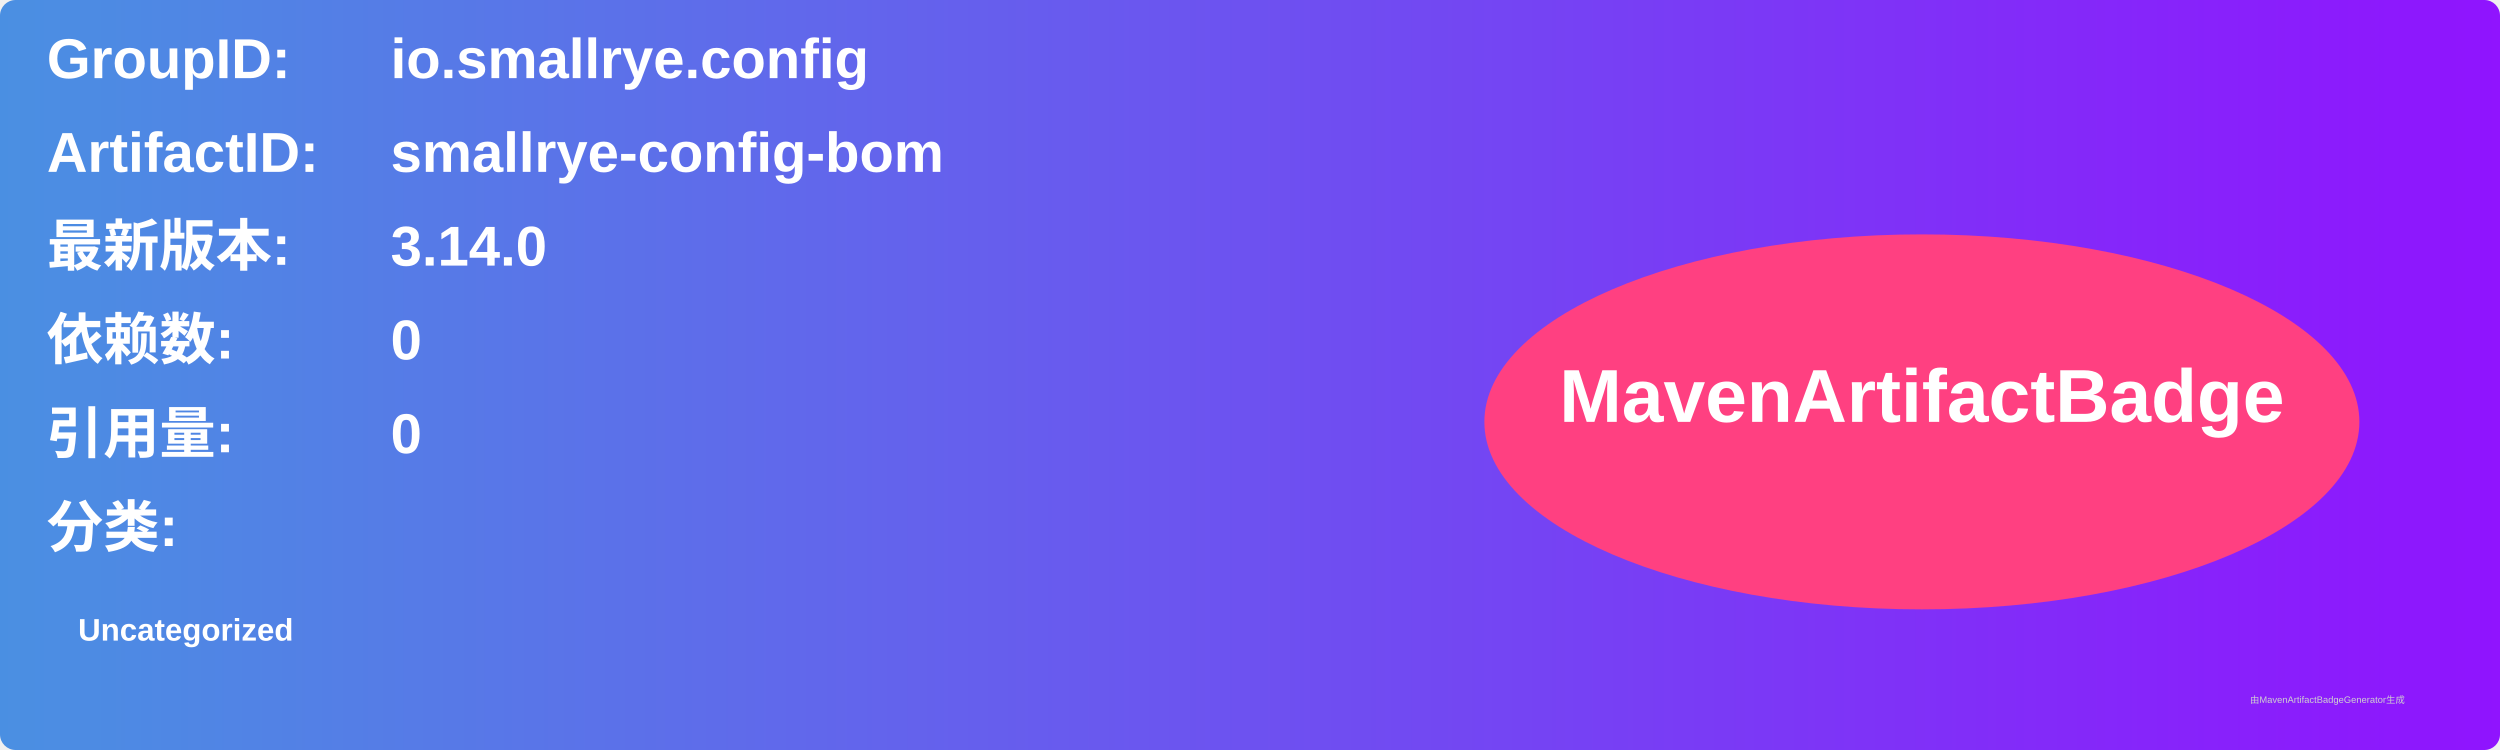
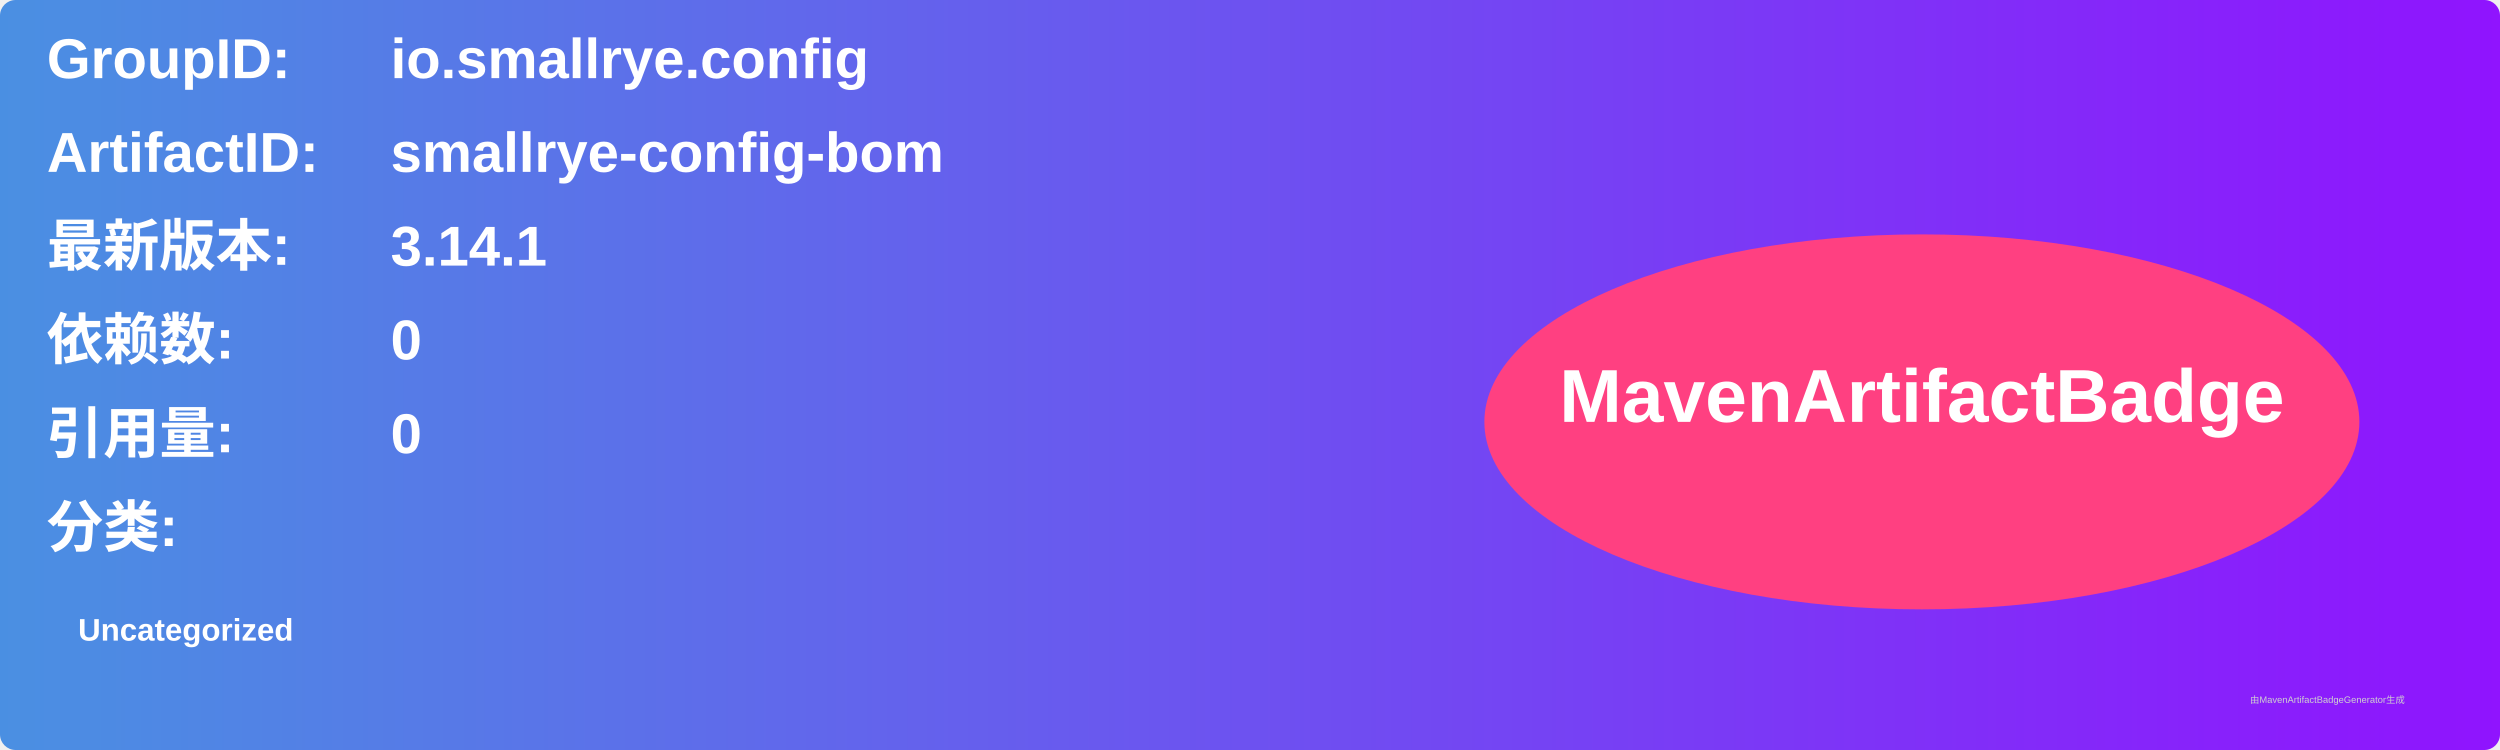
<svg xmlns="http://www.w3.org/2000/svg" width="800" height="240" viewBox="0 0 800 240">
  <linearGradient id="grad" x1="0%" y1="0%" x2="100%" y2="0%">
    <stop offset="0%" stop-color="#4a90e2" />
    <stop offset="100%" stop-color="#9013fe" />
  </linearGradient>
  <rect width="100%" height="100%" rx="5" ry="5" fill="url(#grad)" />
  <g transform="translate(15, 15)">
    <text x="0" y="10" font-family="Arial" font-size="18" fill="white" font-weight="bold" width="260">GroupID:</text>
    <text x="110" y="10" font-family="Arial" font-size="18" fill="white" font-weight="bold" width="460">io.smallrye.config</text>
    <text x="0" y="40" font-family="Arial" font-size="18" fill="white" font-weight="bold" width="260">ArtifactID:</text>
    <text x="110" y="40" font-family="Arial" font-size="18" fill="white" font-weight="bold" width="460">smallrye-config-bom</text>
    <text x="0" y="70" font-family="Arial" font-size="18" fill="white" font-weight="bold">最新版本:</text>
    <text x="110" y="70" font-family="Arial" font-size="18" fill="white" font-weight="bold">
-       <tspan font-weight="bold">3.14.0</tspan>
+       <tspan font-weight="bold">3.14.1</tspan>
    </text>
    <text x="0" y="100" font-family="Arial" font-size="18" fill="white" font-weight="bold">依赖数: </text>
    <text x="110" y="100" font-family="Arial" font-size="18" fill="white">
      <tspan font-weight="bold">0</tspan>
    </text>
    <text x="0" y="130" font-family="Arial" font-size="18" fill="white" font-weight="bold">引用量: </text>
    <text x="110" y="130" font-family="Arial" font-size="18" fill="white">
      <tspan font-weight="bold">0</tspan>
    </text>
    <text x="0" y="160" font-family="Arial" font-size="18" fill="white" font-weight="bold">分类:</text>
    <text x="10" y="190" font-family="Arial" font-size="10" fill="white">
      <tspan font-weight="bold">Uncategorized</tspan>
    </text>
    <ellipse cx="600" cy="120" rx="140" ry="60" fill="#ff4081" />
    <text x="600" y="120" text-anchor="middle" font-family="Arial" font-size="24" fill="white" font-weight="bold">MavenArtifactBadge</text>
  </g>
  <text x="720" y="225" font-family="Arial" font-size="3" fill="#d0d0d0">由MavenArtifactBadgeGenerator生成</text>
</svg>
